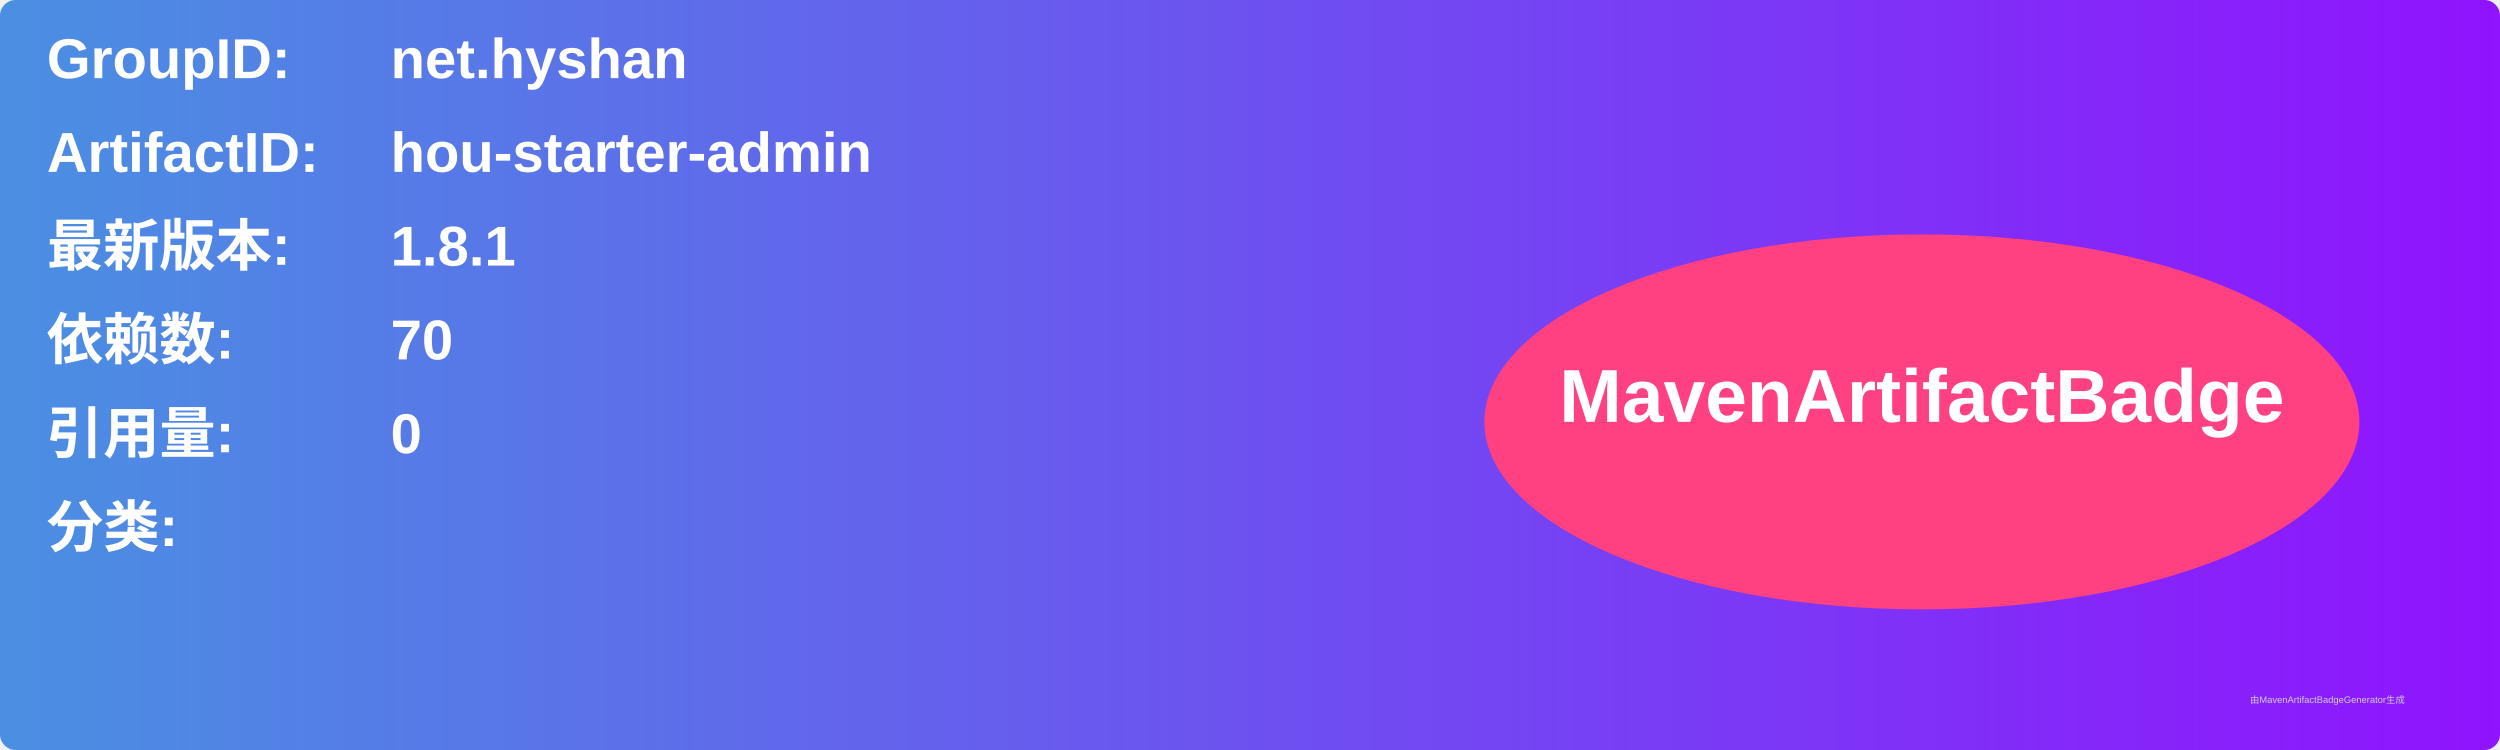
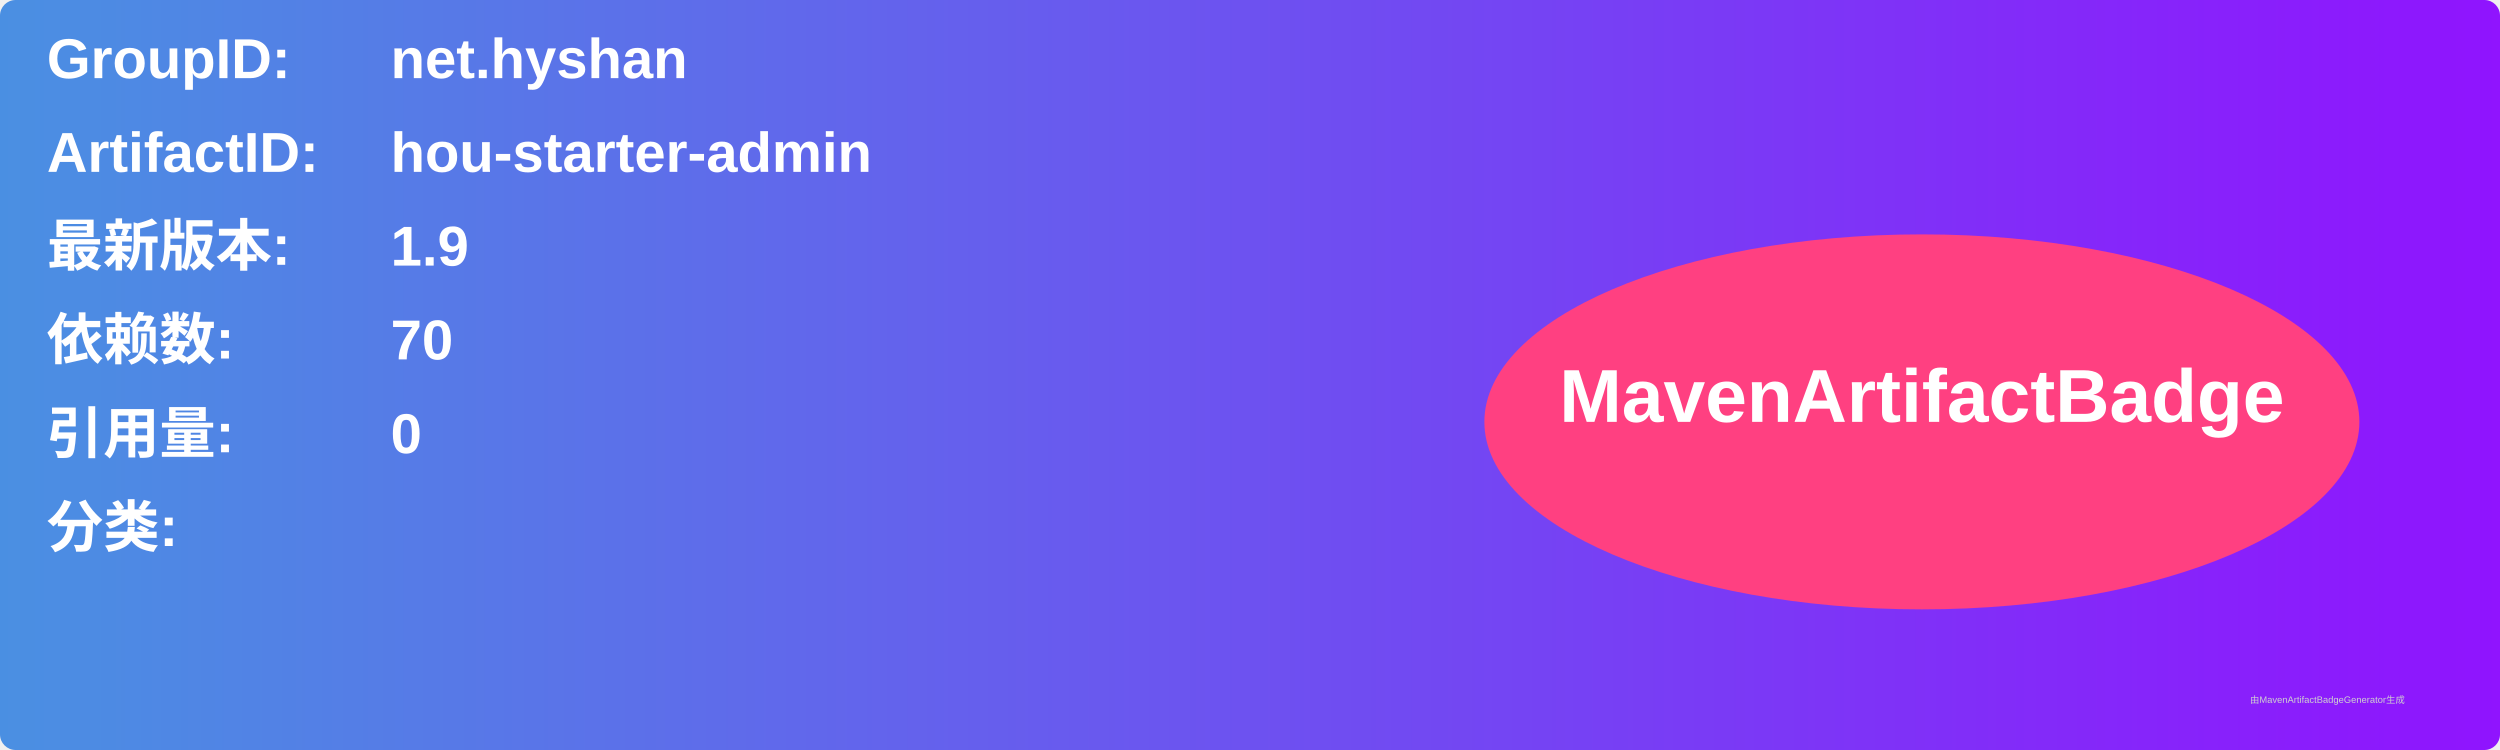
<svg xmlns="http://www.w3.org/2000/svg" width="800" height="240" viewBox="0 0 800 240">
  <linearGradient id="grad" x1="0%" y1="0%" x2="100%" y2="0%">
    <stop offset="0%" stop-color="#4a90e2" />
    <stop offset="100%" stop-color="#9013fe" />
  </linearGradient>
  <rect width="100%" height="100%" rx="5" ry="5" fill="url(#grad)" />
  <g transform="translate(15, 15)">
    <text x="0" y="10" font-family="Arial" font-size="18" fill="white" font-weight="bold" width="260">GroupID:</text>
    <text x="110" y="10" font-family="Arial" font-size="18" fill="white" font-weight="bold" width="460">net.hyshan</text>
    <text x="0" y="40" font-family="Arial" font-size="18" fill="white" font-weight="bold" width="260">ArtifactID:</text>
    <text x="110" y="40" font-family="Arial" font-size="18" fill="white" font-weight="bold" width="460">hou-starter-admin</text>
    <text x="0" y="70" font-family="Arial" font-size="18" fill="white" font-weight="bold">最新版本:</text>
    <text x="110" y="70" font-family="Arial" font-size="18" fill="white" font-weight="bold">
-       <tspan font-weight="bold">1.8.1</tspan>
+       <tspan font-weight="bold">1.9</tspan>
    </text>
    <text x="0" y="100" font-family="Arial" font-size="18" fill="white" font-weight="bold">依赖数: </text>
    <text x="110" y="100" font-family="Arial" font-size="18" fill="white">
      <tspan font-weight="bold">70</tspan>
    </text>
    <text x="0" y="130" font-family="Arial" font-size="18" fill="white" font-weight="bold">引用量: </text>
    <text x="110" y="130" font-family="Arial" font-size="18" fill="white">
      <tspan font-weight="bold">0</tspan>
    </text>
    <text x="0" y="160" font-family="Arial" font-size="18" fill="white" font-weight="bold">分类:</text>
    <text x="10" y="190" font-family="Arial" font-size="10" fill="white">
      <tspan font-weight="bold" />
    </text>
    <ellipse cx="600" cy="120" rx="140" ry="60" fill="#ff4081" />
    <text x="600" y="120" text-anchor="middle" font-family="Arial" font-size="24" fill="white" font-weight="bold">MavenArtifactBadge</text>
  </g>
  <text x="720" y="225" font-family="Arial" font-size="3" fill="#d0d0d0">由MavenArtifactBadgeGenerator生成</text>
</svg>
